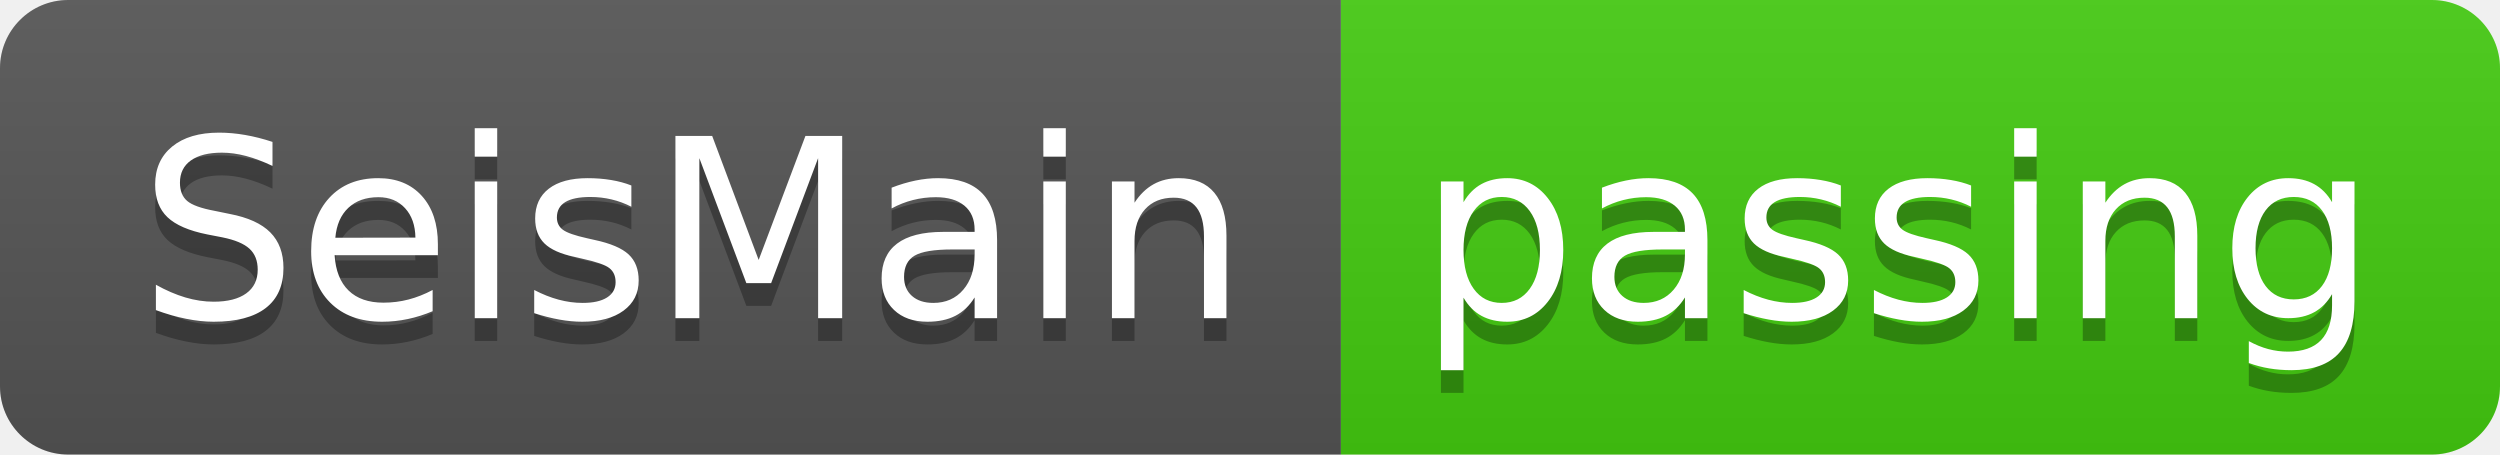
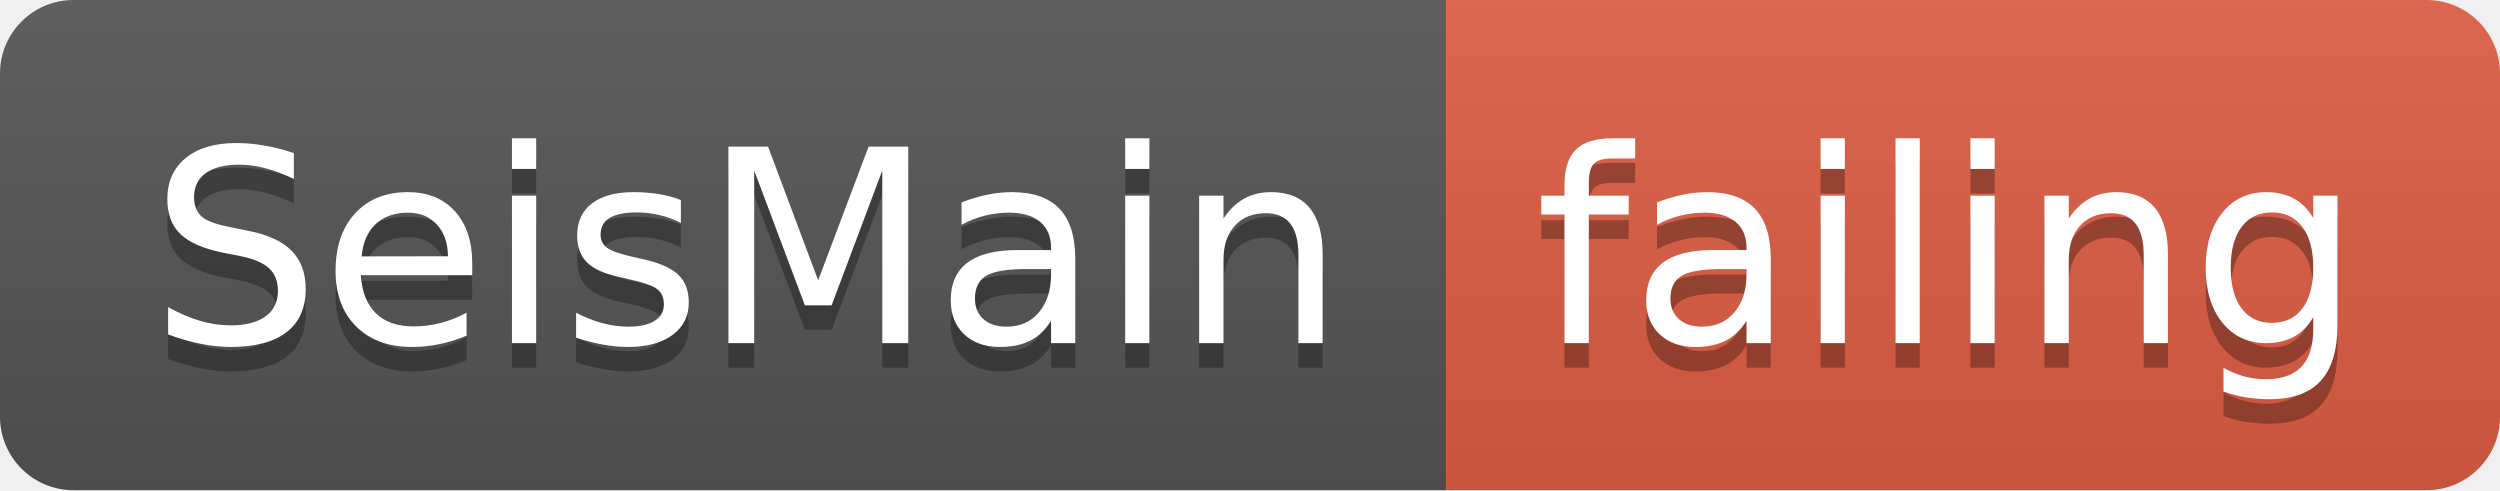
- <svg xmlns="http://www.w3.org/2000/svg" width="110" height="20">
+ <svg xmlns="http://www.w3.org/2000/svg" width="102" height="20">
  <linearGradient id="smooth" x2="0" y2="100%">
    <stop offset="0" stop-color="#bbb" stop-opacity=".1" />
    <stop offset="1" stop-opacity=".1" />
  </linearGradient>
  <clipPath id="round">
-     <rect width="110" height="20" rx="3" fill="#fff" />
+     <rect width="102" height="20" rx="3" fill="#fff" />
  </clipPath>
  <g clip-path="url(#round)">
    <rect width="59" height="20" fill="#555" />
-     <rect x="59" width="51" height="20" fill="#4c1" />
-     <rect width="110" height="20" fill="url(#smooth)" />
+     <rect x="59" width="43" height="20" fill="#e05d44" />
+     <rect width="102" height="20" fill="url(#smooth)" />
  </g>
  <g fill="#fff" text-anchor="middle" font-family="DejaVu Sans,Verdana,Geneva,sans-serif" font-size="110">
    <text x="305" y="150" fill="#010101" fill-opacity=".3" transform="scale(0.1)" textLength="490" lengthAdjust="spacing">SeisMain</text>
    <text x="305" y="140" transform="scale(0.1)" textLength="490" lengthAdjust="spacing">SeisMain</text>
-     <text x="835" y="150" fill="#010101" fill-opacity=".3" transform="scale(0.1)" textLength="410" lengthAdjust="spacing">passing</text>
-     <text x="835" y="140" transform="scale(0.1)" textLength="410" lengthAdjust="spacing">passing</text>
+     <text x="795" y="150" fill="#010101" fill-opacity=".3" transform="scale(0.1)" textLength="330" lengthAdjust="spacing">failing</text>
+     <text x="795" y="140" transform="scale(0.1)" textLength="330" lengthAdjust="spacing">failing</text>
  </g>
</svg>
